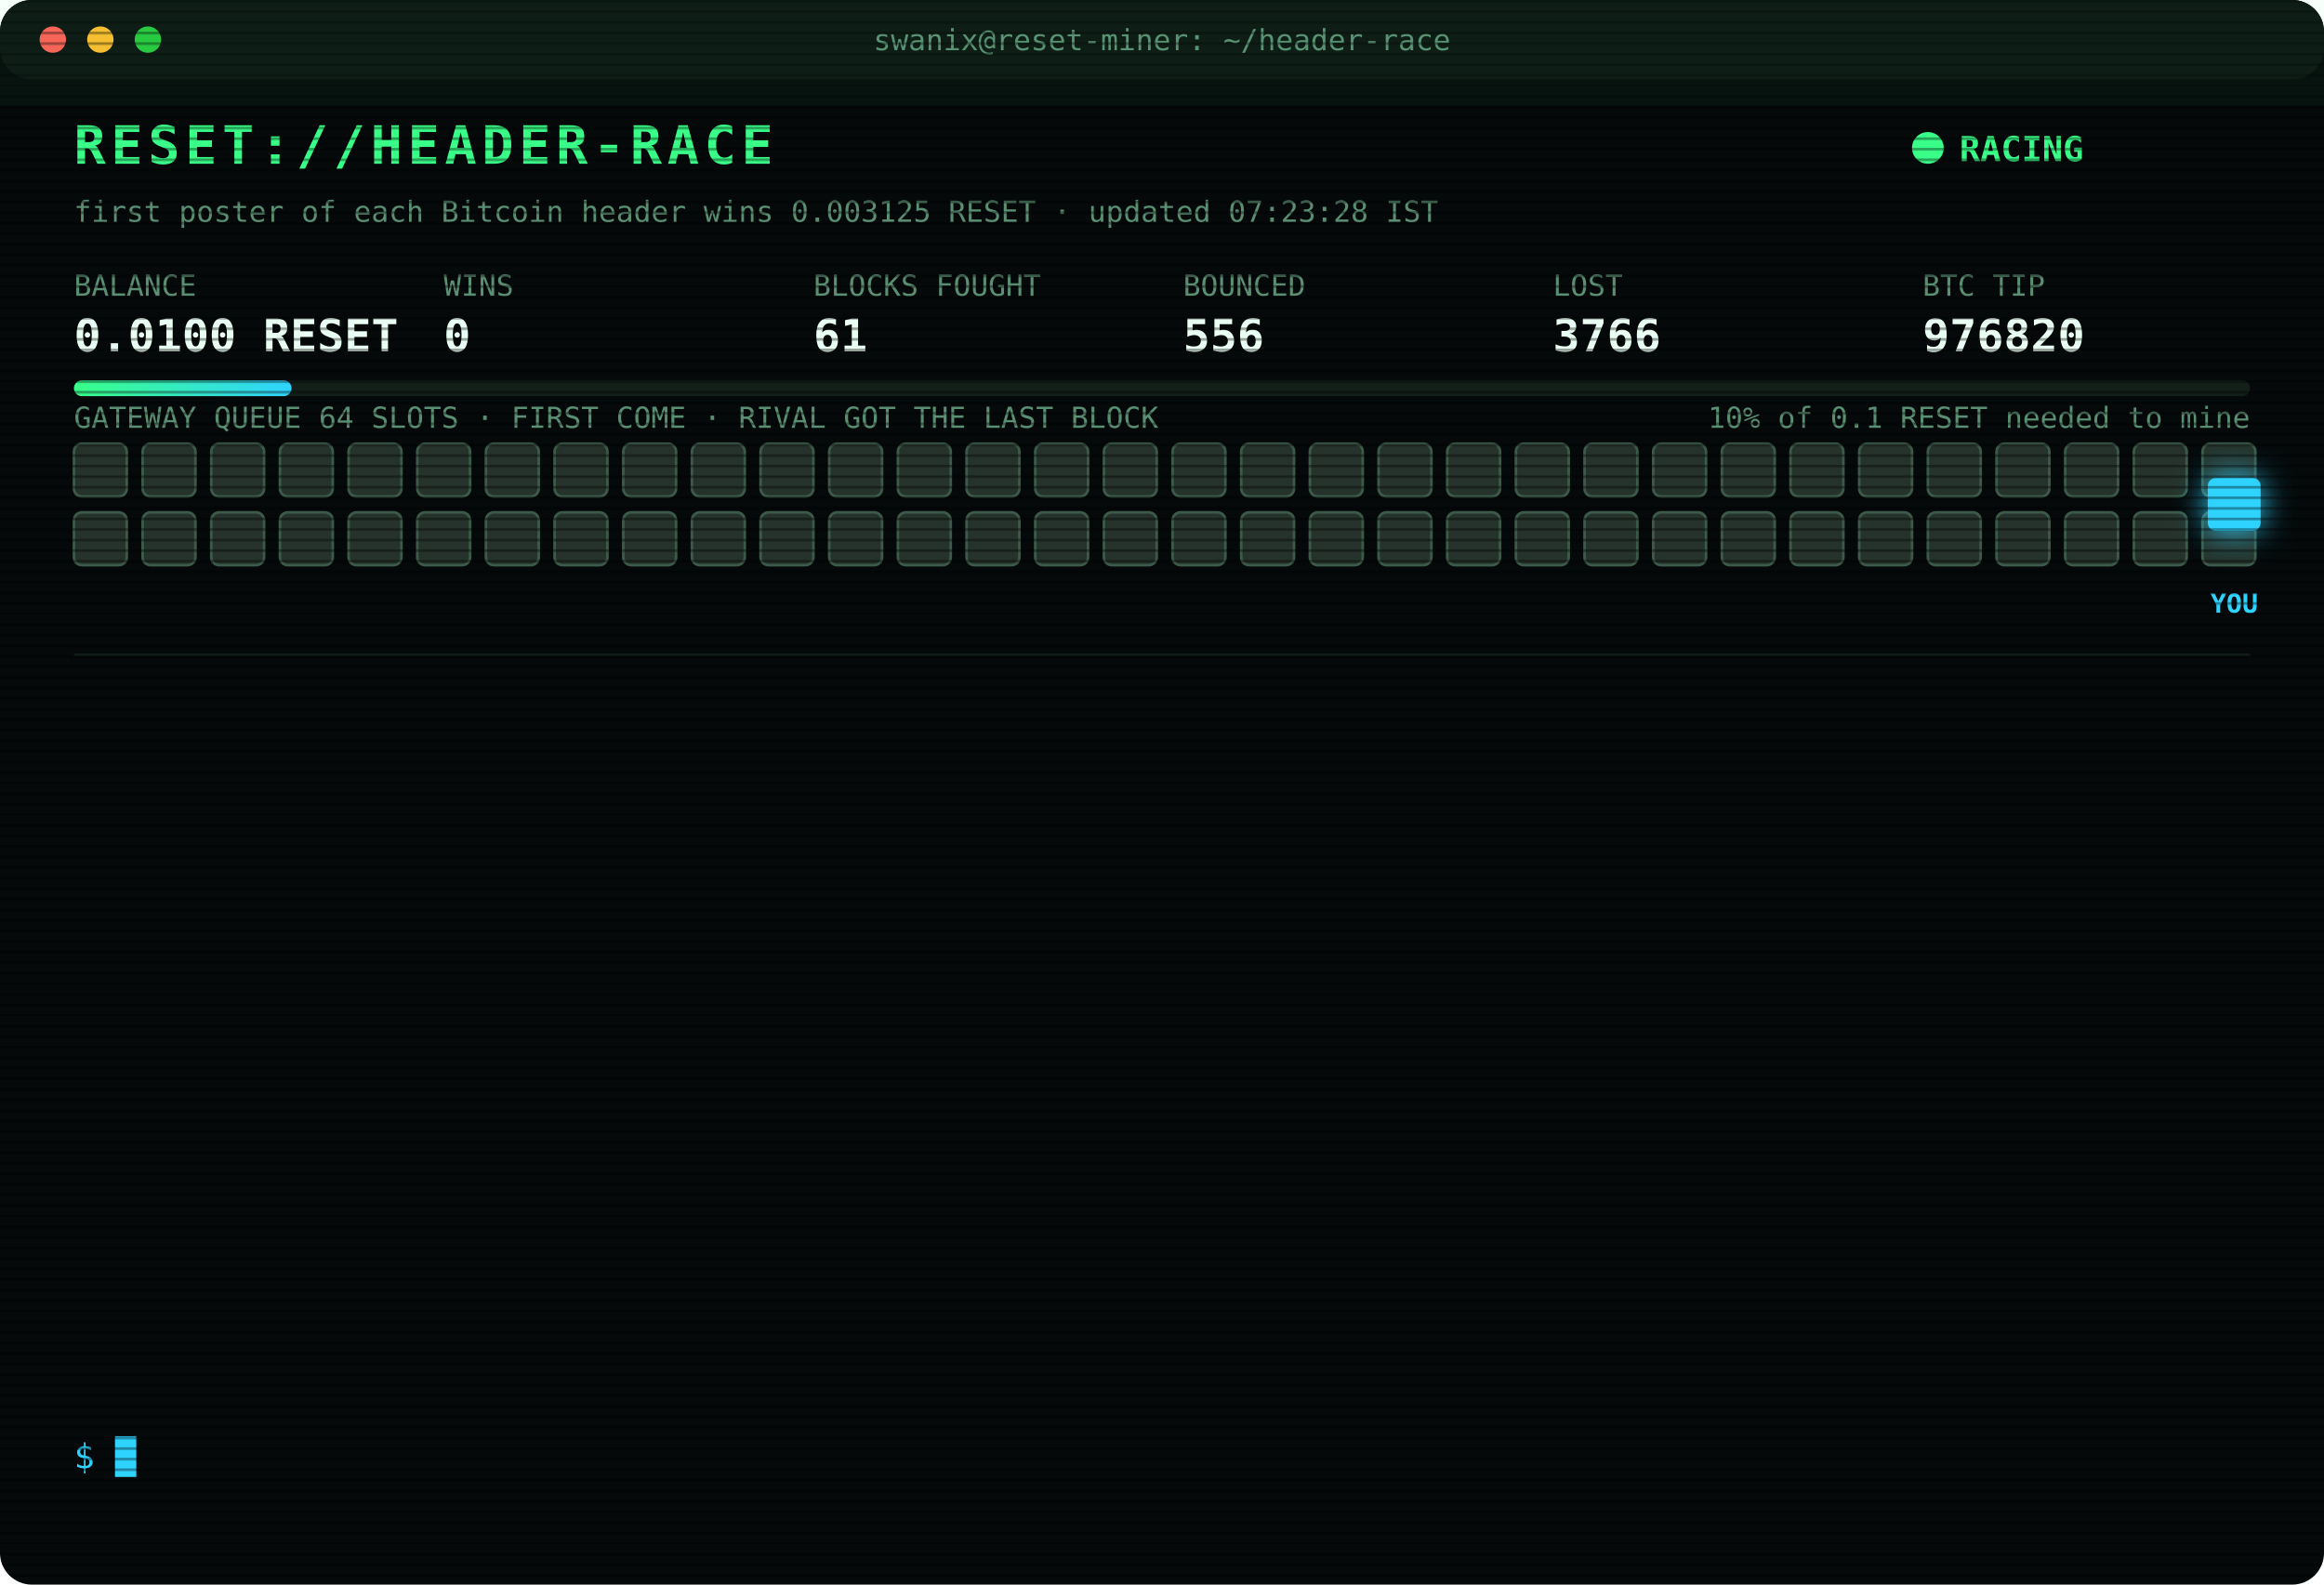
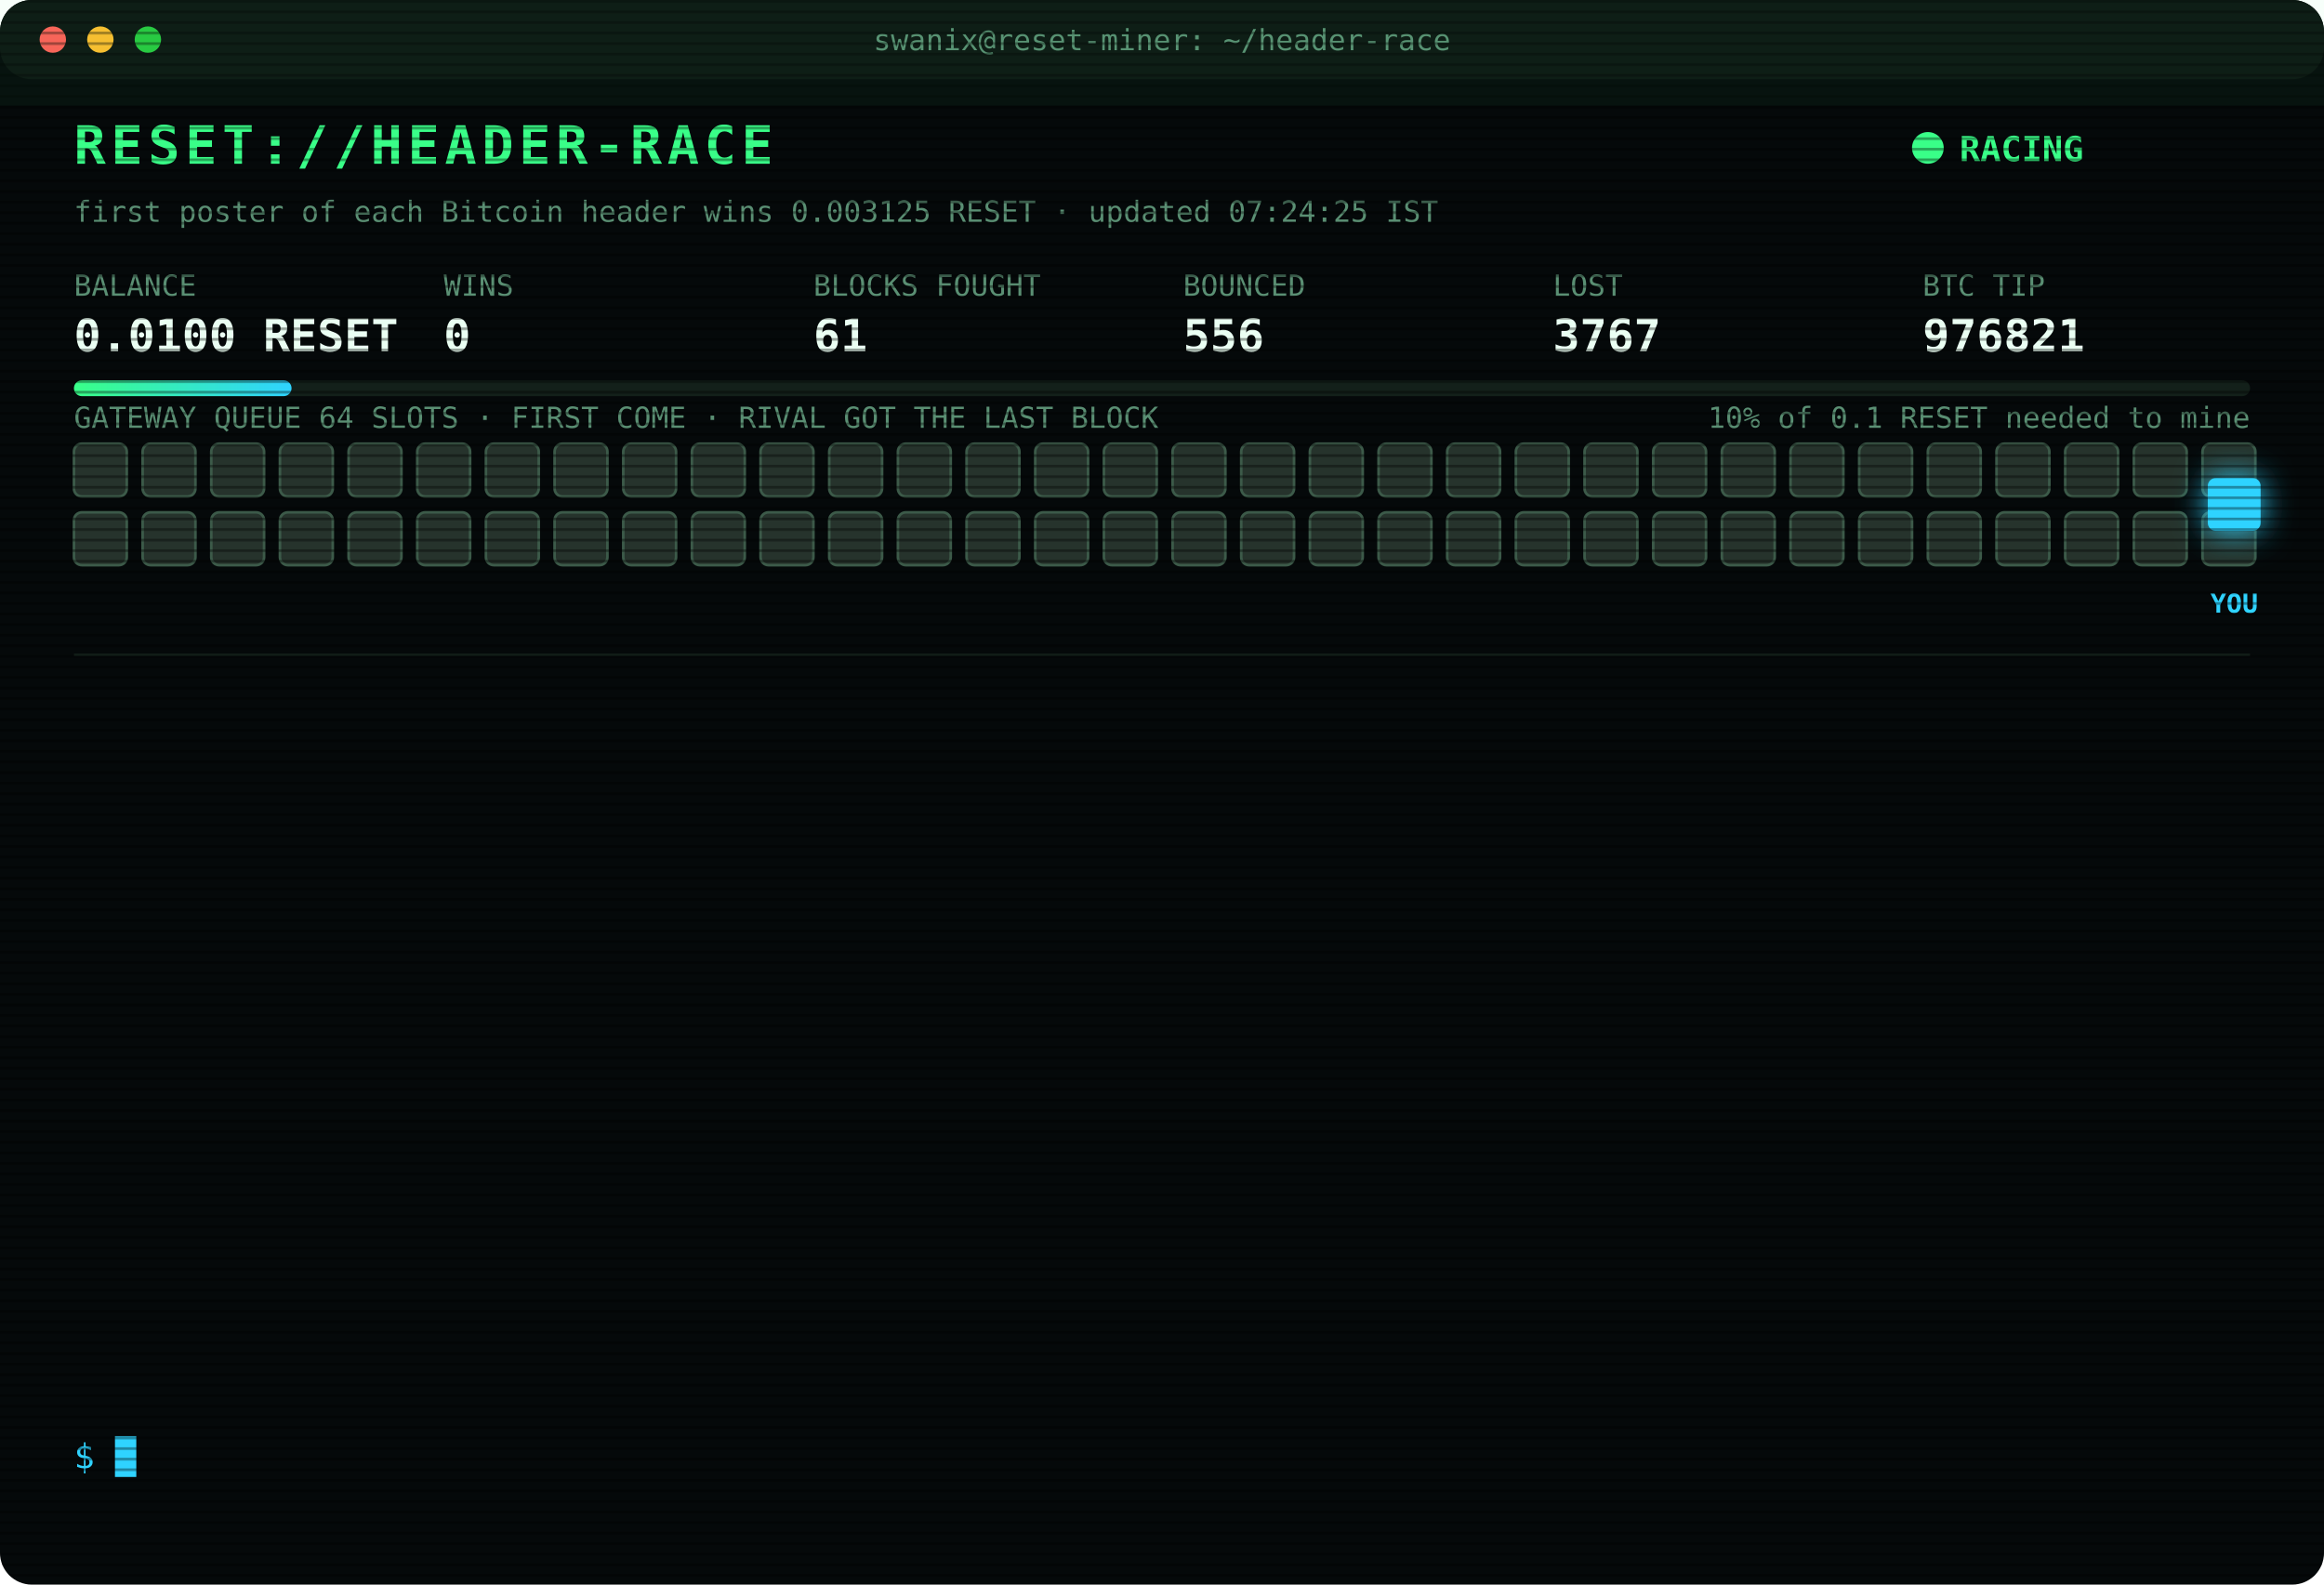
<svg xmlns="http://www.w3.org/2000/svg" width="880" height="600" viewBox="0 0 880 600" font-family="ui-monospace,SFMono-Regular,Menlo,Consolas,monospace">
  <style>
text{font-size:13px;fill:#7CFFB2}
.title{font-size:20px;font-weight:700;fill:#39FF88;letter-spacing:2px;animation:glitch 3s infinite steps(1)}
.sub{fill:#2fd3ff}.k{fill:#5a8f73;font-size:11px}.v{font-size:17px;font-weight:700;fill:#eafff3}
.ts{fill:#3f6b56}.boot{fill:#2fd3ff}.dim{fill:#5a8f73}.bad{fill:#ff4d6d}.warn{fill:#ffd23f}.mag{fill:#ff5cf0}.win{fill:#39FF88;font-weight:700}
.tag{font-size:10px;fill:#2fd3ff;font-weight:700}
.rival{fill:#26332c;stroke:#3c5a49;animation:jam 1.2s infinite alternate}
.idle{fill:#141c18;stroke:#22302a;animation:breathe 4s infinite}
.me{fill:#2fd3ff;filter:drop-shadow(0 0 6px #2fd3ff)}
.hover{animation:nudge 1.1s infinite ease-in-out}.bounce{animation:kick 1.4s infinite}
.ln{opacity:0;animation:in .4s forwards}
.cur{animation:blink 1s infinite steps(1)}
.scan{animation:scan 6s infinite linear}
.led{animation:blink 1.4s infinite}
@keyframes in{from{opacity:0;transform:translateX(-6px)}to{opacity:1;transform:none}}
@keyframes blink{50%{opacity:0}}
@keyframes jam{to{fill:#33463b}}
@keyframes breathe{50%{opacity:.4}}
@keyframes nudge{50%{transform:translateX(-10px)}}
@keyframes kick{0%,100%{transform:none}30%{transform:translateX(-14px)}55%{transform:translateX(10px) translateY(-6px)}}
@keyframes glitch{0%,92%{transform:none}93%{transform:translateX(2px);fill:#ff4d6d}95%{transform:translateX(-2px);fill:#2fd3ff}97%{transform:none}}
@keyframes scan{from{transform:translateY(-40px)}to{transform:translateY(600px)}}
</style>
  <defs>
    <pattern id="sl" width="4" height="4" patternUnits="userSpaceOnUse">
      <rect width="4" height="1" fill="#000" opacity=".35" />
    </pattern>
    <linearGradient id="bar">
      <stop offset="0" stop-color="#39FF88" />
      <stop offset="1" stop-color="#2fd3ff" />
    </linearGradient>
  </defs>
  <rect width="880" height="600" rx="12" fill="#05090a" />
  <rect width="880" height="30" rx="12" fill="#0d1512" />
  <circle cx="20" cy="15" r="5" fill="#ff5f57" />
  <circle cx="38" cy="15" r="5" fill="#febc2e" />
  <circle cx="56" cy="15" r="5" fill="#28c840" />
  <text x="440" y="19" text-anchor="middle" class="k">swanix@reset-miner: ~/header-race</text>
  <text x="28" y="62" class="title">RESET://HEADER-RACE</text>
  <circle class="led" cx="730" cy="56" r="6" fill="#39FF88" />
  <text x="742" y="61" class="win">RACING</text>
-   <text x="28" y="84" class="k">first poster of each Bitcoin header wins 0.003125 RESET · updated 07:23:28 IST</text>
+   <text x="28" y="84" class="k">first poster of each Bitcoin header wins 0.003125 RESET · updated 07:24:25 IST</text>
  <text x="28" y="112" class="k">BALANCE</text>
  <text x="28" y="133" class="v">0.0100 RESET</text>
  <text x="168" y="112" class="k">WINS</text>
  <text x="168" y="133" class="v">0</text>
  <text x="308" y="112" class="k">BLOCKS FOUGHT</text>
  <text x="308" y="133" class="v">61</text>
  <text x="448" y="112" class="k">BOUNCED</text>
  <text x="448" y="133" class="v">556</text>
  <text x="588" y="112" class="k">LOST</text>
-   <text x="588" y="133" class="v">3766</text>
+   <text x="588" y="133" class="v">3767</text>
  <text x="728" y="112" class="k">BTC TIP</text>
-   <text x="728" y="133" class="v">976820</text>
+   <text x="728" y="133" class="v">976821</text>
  <rect x="28" y="144" width="824" height="6" rx="3" fill="#13201a" />
  <rect x="28" y="144" width="82.4" height="6" rx="3" fill="url(#bar)" />
  <text x="852" y="162" text-anchor="end" class="k">10% of 0.1 RESET needed to mine</text>
  <text x="28" y="162" class="k">GATEWAY QUEUE 64 SLOTS · FIRST COME · RIVAL GOT THE LAST BLOCK</text>
  <rect class="rival" x="28" y="168" width="20" height="20" rx="3" style="animation-delay:0.00s" />
  <rect class="rival" x="54" y="168" width="20" height="20" rx="3" style="animation-delay:0.05s" />
  <rect class="rival" x="80" y="168" width="20" height="20" rx="3" style="animation-delay:0.10s" />
  <rect class="rival" x="106" y="168" width="20" height="20" rx="3" style="animation-delay:0.15s" />
  <rect class="rival" x="132" y="168" width="20" height="20" rx="3" style="animation-delay:0.20s" />
  <rect class="rival" x="158" y="168" width="20" height="20" rx="3" style="animation-delay:0.25s" />
  <rect class="rival" x="184" y="168" width="20" height="20" rx="3" style="animation-delay:0.30s" />
  <rect class="rival" x="210" y="168" width="20" height="20" rx="3" style="animation-delay:0.35s" />
  <rect class="rival" x="236" y="168" width="20" height="20" rx="3" style="animation-delay:0.40s" />
  <rect class="rival" x="262" y="168" width="20" height="20" rx="3" style="animation-delay:0.45s" />
  <rect class="rival" x="288" y="168" width="20" height="20" rx="3" style="animation-delay:0.50s" />
  <rect class="rival" x="314" y="168" width="20" height="20" rx="3" style="animation-delay:0.55s" />
  <rect class="rival" x="340" y="168" width="20" height="20" rx="3" style="animation-delay:0.60s" />
  <rect class="rival" x="366" y="168" width="20" height="20" rx="3" style="animation-delay:0.65s" />
  <rect class="rival" x="392" y="168" width="20" height="20" rx="3" style="animation-delay:0.70s" />
  <rect class="rival" x="418" y="168" width="20" height="20" rx="3" style="animation-delay:0.75s" />
  <rect class="rival" x="444" y="168" width="20" height="20" rx="3" style="animation-delay:0.80s" />
  <rect class="rival" x="470" y="168" width="20" height="20" rx="3" style="animation-delay:0.85s" />
  <rect class="rival" x="496" y="168" width="20" height="20" rx="3" style="animation-delay:0.90s" />
  <rect class="rival" x="522" y="168" width="20" height="20" rx="3" style="animation-delay:0.95s" />
  <rect class="rival" x="548" y="168" width="20" height="20" rx="3" style="animation-delay:1.00s" />
  <rect class="rival" x="574" y="168" width="20" height="20" rx="3" style="animation-delay:1.05s" />
  <rect class="rival" x="600" y="168" width="20" height="20" rx="3" style="animation-delay:1.10s" />
  <rect class="rival" x="626" y="168" width="20" height="20" rx="3" style="animation-delay:1.15s" />
  <rect class="rival" x="652" y="168" width="20" height="20" rx="3" style="animation-delay:1.20s" />
  <rect class="rival" x="678" y="168" width="20" height="20" rx="3" style="animation-delay:1.25s" />
  <rect class="rival" x="704" y="168" width="20" height="20" rx="3" style="animation-delay:1.30s" />
  <rect class="rival" x="730" y="168" width="20" height="20" rx="3" style="animation-delay:1.35s" />
  <rect class="rival" x="756" y="168" width="20" height="20" rx="3" style="animation-delay:1.40s" />
  <rect class="rival" x="782" y="168" width="20" height="20" rx="3" style="animation-delay:1.45s" />
  <rect class="rival" x="808" y="168" width="20" height="20" rx="3" style="animation-delay:1.50s" />
  <rect class="rival" x="834" y="168" width="20" height="20" rx="3" style="animation-delay:1.55s" />
  <rect class="rival" x="28" y="194" width="20" height="20" rx="3" style="animation-delay:1.60s" />
  <rect class="rival" x="54" y="194" width="20" height="20" rx="3" style="animation-delay:1.65s" />
  <rect class="rival" x="80" y="194" width="20" height="20" rx="3" style="animation-delay:1.70s" />
  <rect class="rival" x="106" y="194" width="20" height="20" rx="3" style="animation-delay:1.75s" />
  <rect class="rival" x="132" y="194" width="20" height="20" rx="3" style="animation-delay:1.80s" />
  <rect class="rival" x="158" y="194" width="20" height="20" rx="3" style="animation-delay:1.85s" />
  <rect class="rival" x="184" y="194" width="20" height="20" rx="3" style="animation-delay:1.90s" />
  <rect class="rival" x="210" y="194" width="20" height="20" rx="3" style="animation-delay:1.95s" />
  <rect class="rival" x="236" y="194" width="20" height="20" rx="3" style="animation-delay:2.00s" />
  <rect class="rival" x="262" y="194" width="20" height="20" rx="3" style="animation-delay:2.05s" />
  <rect class="rival" x="288" y="194" width="20" height="20" rx="3" style="animation-delay:2.10s" />
  <rect class="rival" x="314" y="194" width="20" height="20" rx="3" style="animation-delay:2.15s" />
  <rect class="rival" x="340" y="194" width="20" height="20" rx="3" style="animation-delay:2.20s" />
  <rect class="rival" x="366" y="194" width="20" height="20" rx="3" style="animation-delay:2.25s" />
  <rect class="rival" x="392" y="194" width="20" height="20" rx="3" style="animation-delay:2.30s" />
  <rect class="rival" x="418" y="194" width="20" height="20" rx="3" style="animation-delay:2.35s" />
  <rect class="rival" x="444" y="194" width="20" height="20" rx="3" style="animation-delay:2.40s" />
  <rect class="rival" x="470" y="194" width="20" height="20" rx="3" style="animation-delay:2.45s" />
  <rect class="rival" x="496" y="194" width="20" height="20" rx="3" style="animation-delay:2.50s" />
  <rect class="rival" x="522" y="194" width="20" height="20" rx="3" style="animation-delay:2.55s" />
  <rect class="rival" x="548" y="194" width="20" height="20" rx="3" style="animation-delay:2.60s" />
  <rect class="rival" x="574" y="194" width="20" height="20" rx="3" style="animation-delay:2.65s" />
  <rect class="rival" x="600" y="194" width="20" height="20" rx="3" style="animation-delay:2.70s" />
  <rect class="rival" x="626" y="194" width="20" height="20" rx="3" style="animation-delay:2.75s" />
  <rect class="rival" x="652" y="194" width="20" height="20" rx="3" style="animation-delay:2.80s" />
  <rect class="rival" x="678" y="194" width="20" height="20" rx="3" style="animation-delay:2.85s" />
  <rect class="rival" x="704" y="194" width="20" height="20" rx="3" style="animation-delay:2.90s" />
  <rect class="rival" x="730" y="194" width="20" height="20" rx="3" style="animation-delay:2.95s" />
  <rect class="rival" x="756" y="194" width="20" height="20" rx="3" style="animation-delay:3.00s" />
  <rect class="rival" x="782" y="194" width="20" height="20" rx="3" style="animation-delay:3.05s" />
  <rect class="rival" x="808" y="194" width="20" height="20" rx="3" style="animation-delay:3.10s" />
  <rect class="rival" x="834" y="194" width="20" height="20" rx="3" style="animation-delay:3.15s" />
  <g class="hover">
    <rect class="me" x="836" y="181" width="20" height="20" rx="3" />
    <text class="tag" x="846" y="232" text-anchor="middle">YOU</text>
  </g>
  <line x1="28" x2="852" y1="248" y2="248" stroke="#13201a" />
  <g class="ln" style="animation-delay:0.40s">
-     <text x="28" y="270" class="ts">06:12:50</text>
-     <text x="104" y="270" class="bad">[LOST] #976809 taken by a rival miner</text>
+     <text x="28" y="270" class="ts">06:13:09</text>
+     <text x="104" y="270" class="bad">[LOST] #976810 taken by a rival miner</text>
  </g>
  <g class="ln" style="animation-delay:0.65s">
-     <text x="28" y="292" class="ts">06:13:09</text>
-     <text x="104" y="292" class="bad">[LOST] #976810 taken by a rival miner</text>
+     <text x="28" y="292" class="ts">06:22:47</text>
+     <text x="104" y="292" class="bad">[LOST] #976811 taken by a rival miner</text>
  </g>
  <g class="ln" style="animation-delay:0.90s">
-     <text x="28" y="314" class="ts">06:22:47</text>
-     <text x="104" y="314" class="bad">[LOST] #976811 taken by a rival miner</text>
+     <text x="28" y="314" class="ts">06:24:33</text>
+     <text x="104" y="314" class="bad">[LOST] #976812 taken by a rival miner</text>
  </g>
  <g class="ln" style="animation-delay:1.15s">
-     <text x="28" y="336" class="ts">06:24:33</text>
-     <text x="104" y="336" class="bad">[LOST] #976812 taken by a rival miner</text>
+     <text x="28" y="336" class="ts">06:25:34</text>
+     <text x="104" y="336" class="bad">[LOST] #976813 taken by a rival miner</text>
  </g>
  <g class="ln" style="animation-delay:1.40s">
-     <text x="28" y="358" class="ts">06:25:34</text>
-     <text x="104" y="358" class="bad">[LOST] #976813 taken by a rival miner</text>
+     <text x="28" y="358" class="ts">06:26:34</text>
+     <text x="104" y="358" class="bad">[LOST] #976814 taken by a rival miner</text>
  </g>
  <g class="ln" style="animation-delay:1.65s">
-     <text x="28" y="380" class="ts">06:26:34</text>
-     <text x="104" y="380" class="bad">[LOST] #976814 taken by a rival miner</text>
+     <text x="28" y="380" class="ts">06:28:48</text>
+     <text x="104" y="380" class="bad">[GATEWAY DOWN] no response · 1551ms</text>
  </g>
  <g class="ln" style="animation-delay:1.90s">
-     <text x="28" y="402" class="ts">06:28:48</text>
-     <text x="104" y="402" class="bad">[GATEWAY DOWN] no response · 1551ms</text>
+     <text x="28" y="402" class="ts">06:28:51</text>
+     <text x="104" y="402" class="bad">[LOST] #976815 taken by a rival miner</text>
  </g>
  <g class="ln" style="animation-delay:2.15s">
-     <text x="28" y="424" class="ts">06:28:51</text>
-     <text x="104" y="424" class="bad">[LOST] #976815 taken by a rival miner</text>
+     <text x="28" y="424" class="ts">06:30:19</text>
+     <text x="104" y="424" class="bad">[LOST] #976816 taken by a rival miner</text>
  </g>
  <g class="ln" style="animation-delay:2.40s">
-     <text x="28" y="446" class="ts">06:30:19</text>
-     <text x="104" y="446" class="bad">[LOST] #976816 taken by a rival miner</text>
+     <text x="28" y="446" class="ts">06:36:29</text>
+     <text x="104" y="446" class="bad">[LOST] #976817 taken by a rival miner</text>
  </g>
  <g class="ln" style="animation-delay:2.65s">
-     <text x="28" y="468" class="ts">06:36:29</text>
-     <text x="104" y="468" class="bad">[LOST] #976817 taken by a rival miner</text>
+     <text x="28" y="468" class="ts">07:12:01</text>
+     <text x="104" y="468" class="bad">[LOST] #976818 taken by a rival miner</text>
  </g>
  <g class="ln" style="animation-delay:2.90s">
-     <text x="28" y="490" class="ts">07:12:01</text>
-     <text x="104" y="490" class="bad">[LOST] #976818 taken by a rival miner</text>
+     <text x="28" y="490" class="ts">07:18:33</text>
+     <text x="104" y="490" class="bad">[LOST] #976819 taken by a rival miner</text>
  </g>
  <g class="ln" style="animation-delay:3.15s">
-     <text x="28" y="512" class="ts">07:18:33</text>
-     <text x="104" y="512" class="bad">[LOST] #976819 taken by a rival miner</text>
+     <text x="28" y="512" class="ts">07:23:28</text>
+     <text x="104" y="512" class="bad">[LOST] #976820 taken by a rival miner</text>
  </g>
  <g class="ln" style="animation-delay:3.40s">
-     <text x="28" y="534" class="ts">07:23:28</text>
-     <text x="104" y="534" class="bad">[LOST] #976820 taken by a rival miner</text>
+     <text x="28" y="534" class="ts">07:24:25</text>
+     <text x="104" y="534" class="bad">[LOST] #976821 taken by a rival miner</text>
  </g>
  <text x="28" y="556" class="sub">$ <tspan class="cur">█</tspan>
  </text>
  <rect width="880" height="600" rx="12" fill="url(#sl)" pointer-events="none" />
  <rect class="scan" width="880" height="40" fill="#39FF88" opacity=".04" />
</svg>
